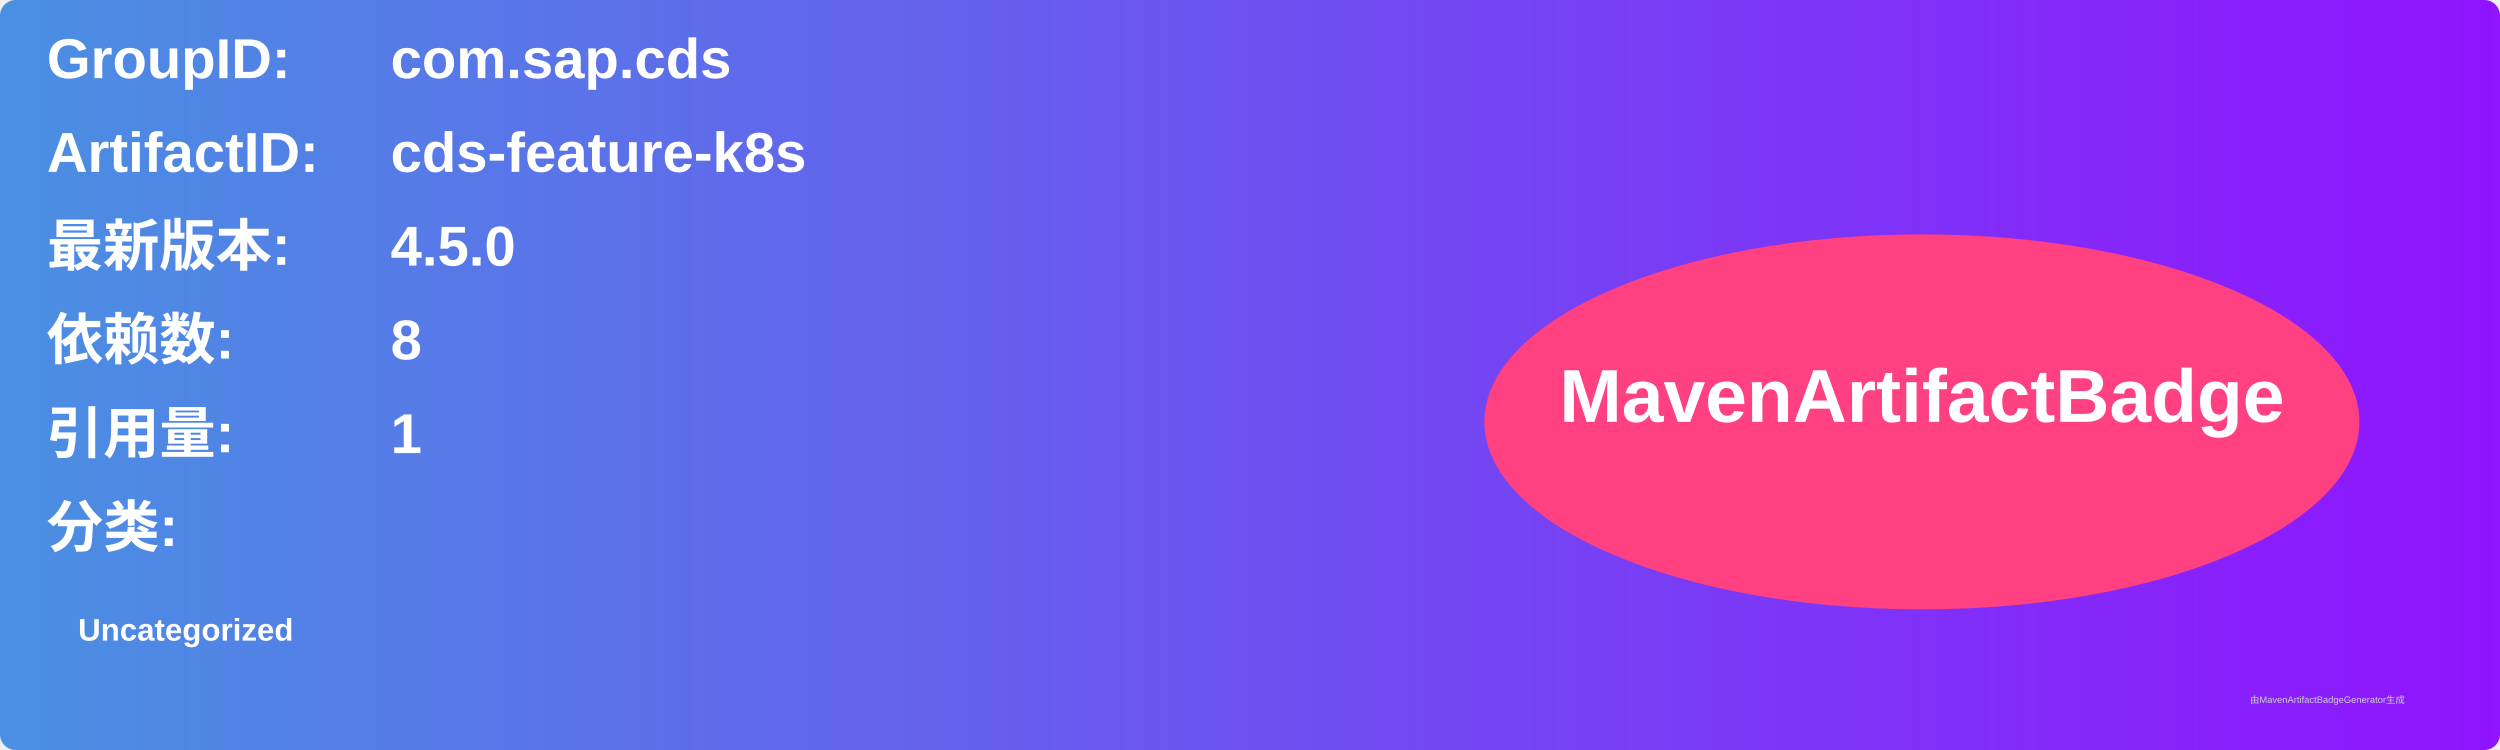
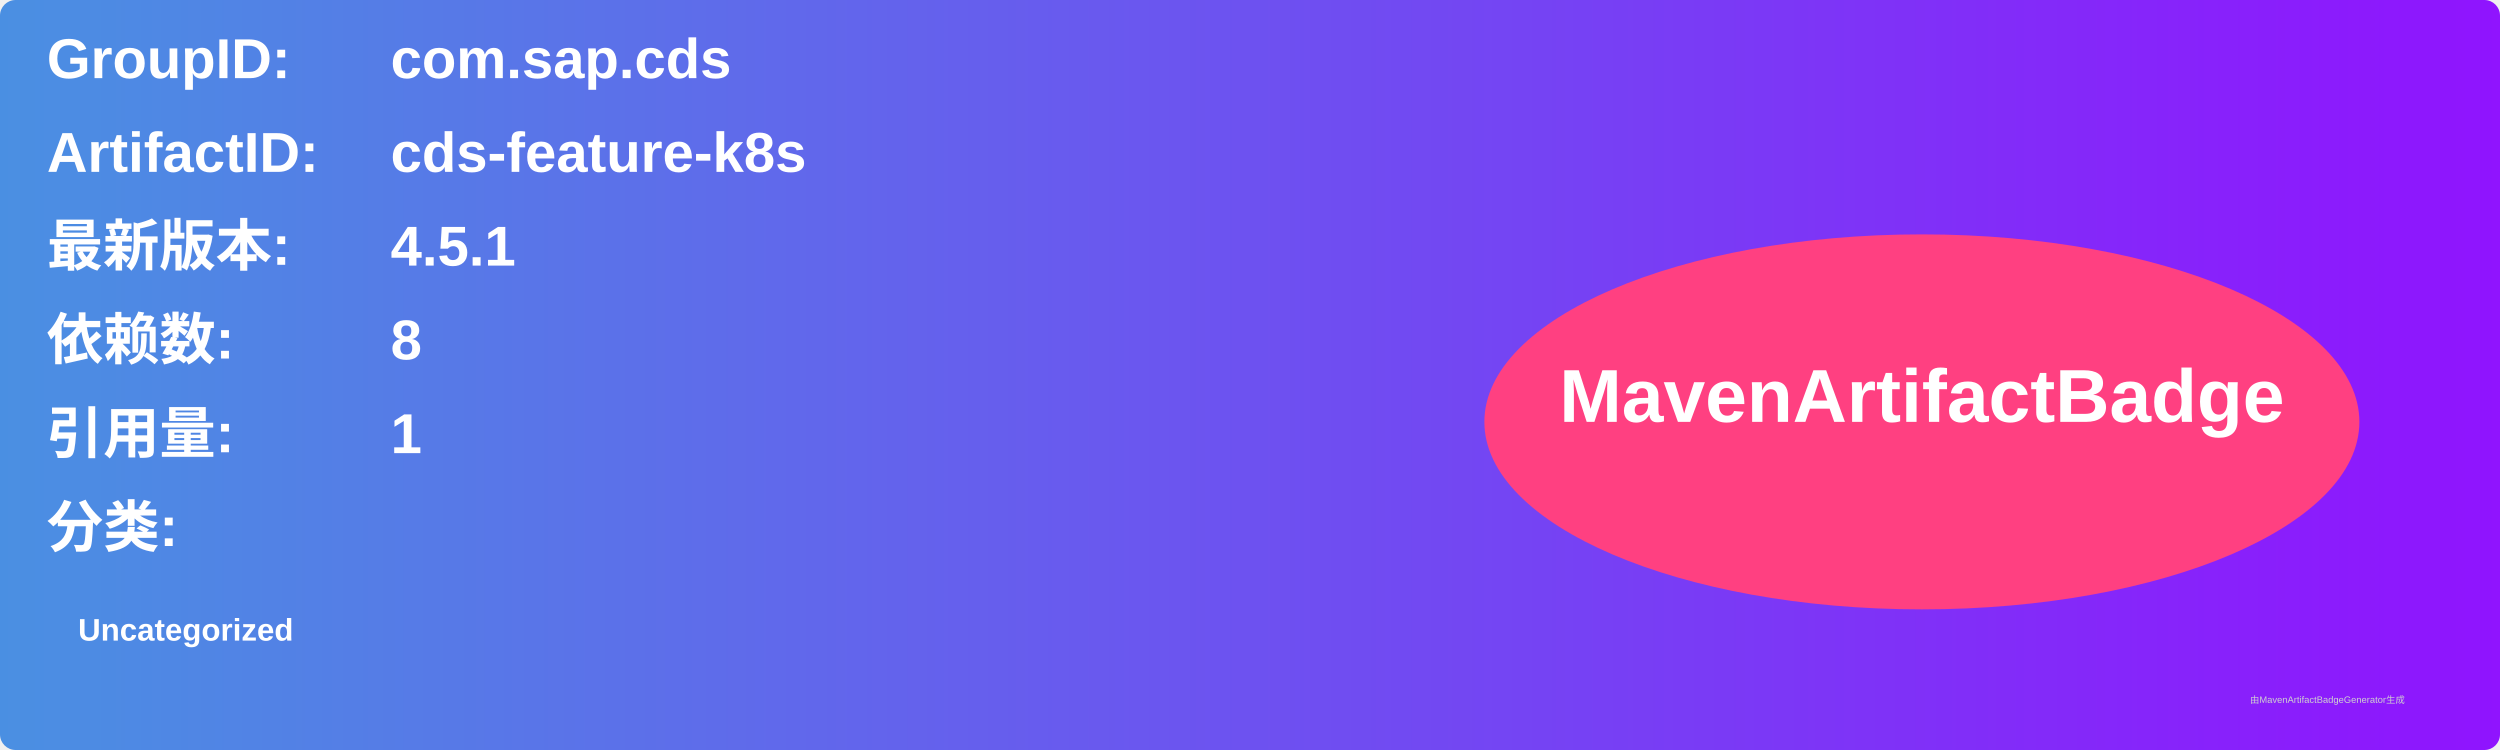
<svg xmlns="http://www.w3.org/2000/svg" width="800" height="240" viewBox="0 0 800 240">
  <linearGradient id="grad" x1="0%" y1="0%" x2="100%" y2="0%">
    <stop offset="0%" stop-color="#4a90e2" />
    <stop offset="100%" stop-color="#9013fe" />
  </linearGradient>
  <rect width="100%" height="100%" rx="5" ry="5" fill="url(#grad)" />
  <g transform="translate(15, 15)">
    <text x="0" y="10" font-family="Arial" font-size="18" fill="white" font-weight="bold" width="260">GroupID:</text>
    <text x="110" y="10" font-family="Arial" font-size="18" fill="white" font-weight="bold" width="460">com.sap.cds</text>
    <text x="0" y="40" font-family="Arial" font-size="18" fill="white" font-weight="bold" width="260">ArtifactID:</text>
    <text x="110" y="40" font-family="Arial" font-size="18" fill="white" font-weight="bold" width="460">cds-feature-k8s</text>
    <text x="0" y="70" font-family="Arial" font-size="18" fill="white" font-weight="bold">最新版本:</text>
    <text x="110" y="70" font-family="Arial" font-size="18" fill="white" font-weight="bold">
-       <tspan font-weight="bold">4.5.0</tspan>
+       <tspan font-weight="bold">4.5.1</tspan>
    </text>
    <text x="0" y="100" font-family="Arial" font-size="18" fill="white" font-weight="bold">依赖数: </text>
    <text x="110" y="100" font-family="Arial" font-size="18" fill="white">
      <tspan font-weight="bold">8</tspan>
    </text>
    <text x="0" y="130" font-family="Arial" font-size="18" fill="white" font-weight="bold">引用量: </text>
    <text x="110" y="130" font-family="Arial" font-size="18" fill="white">
      <tspan font-weight="bold">1</tspan>
    </text>
    <text x="0" y="160" font-family="Arial" font-size="18" fill="white" font-weight="bold">分类:</text>
    <text x="10" y="190" font-family="Arial" font-size="10" fill="white">
      <tspan font-weight="bold">Uncategorized</tspan>
    </text>
    <ellipse cx="600" cy="120" rx="140" ry="60" fill="#ff4081" />
    <text x="600" y="120" text-anchor="middle" font-family="Arial" font-size="24" fill="white" font-weight="bold">MavenArtifactBadge</text>
  </g>
  <text x="720" y="225" font-family="Arial" font-size="3" fill="#d0d0d0">由MavenArtifactBadgeGenerator生成</text>
</svg>
